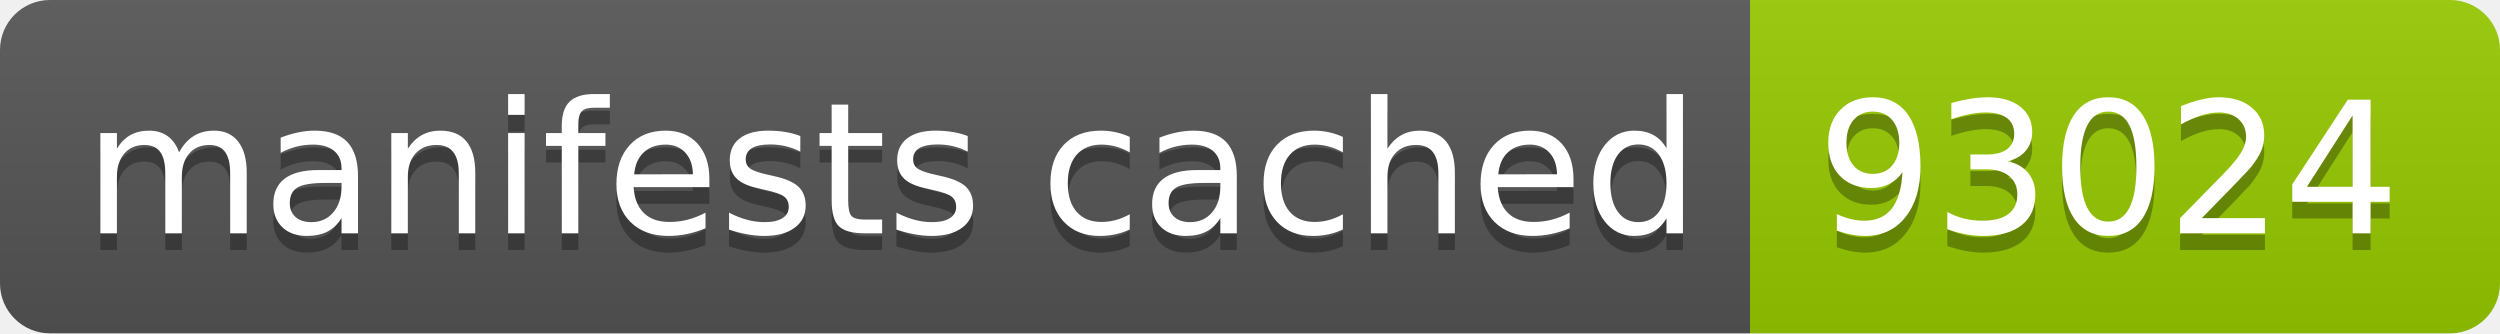
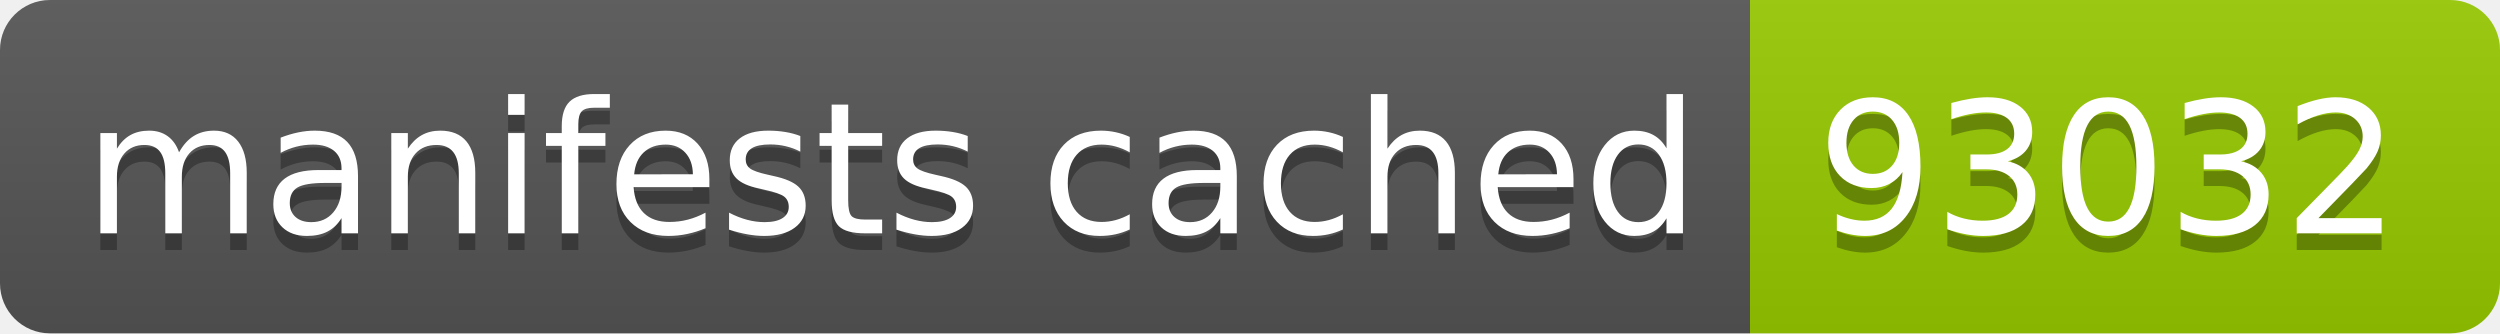
- <svg xmlns="http://www.w3.org/2000/svg" width="150" height="20" role="img" aria-label="manifests cached: 93024">
+ <svg xmlns="http://www.w3.org/2000/svg" width="150" height="20" role="img" aria-label="manifests cached: 93032">
  <linearGradient id="s" x2="0" y2="100%">
    <stop offset="0" stop-color="#bbb" stop-opacity=".1" />
    <stop offset="1" stop-opacity=".1" />
  </linearGradient>
  <clipPath id="r">
    <rect width="150" height="20" rx="3" fill="#fff" />
  </clipPath>
  <g clip-path="url(#r)">
    <rect width="105" height="20" fill="#555" />
    <rect x="105" width="45" height="20" fill="#97ca00" />
    <rect width="150" height="20" fill="url(#s)" />
  </g>
  <g fill="#fff" text-anchor="middle" font-family="Verdana,Geneva,DejaVu Sans,sans-serif" text-rendering="geometricPrecision" font-size="110">
    <text aria-hidden="true" x="535" y="150" fill="#010101" fill-opacity=".3" transform="scale(.1)" textLength="950">manifests cached</text>
    <text x="535" y="140" transform="scale(.1)" fill="#fff" textLength="950">manifests cached</text>
-     <text aria-hidden="true" x="1265" y="150" fill="#010101" fill-opacity=".3" transform="scale(.1)" textLength="350">93024</text>
-     <text x="1265" y="140" transform="scale(.1)" fill="#fff" textLength="350">93024</text>
+     <text aria-hidden="true" x="1265" y="150" fill="#010101" fill-opacity=".3" transform="scale(.1)" textLength="350">93032</text>
+     <text x="1265" y="140" transform="scale(.1)" fill="#fff" textLength="350">93032</text>
  </g>
</svg>
